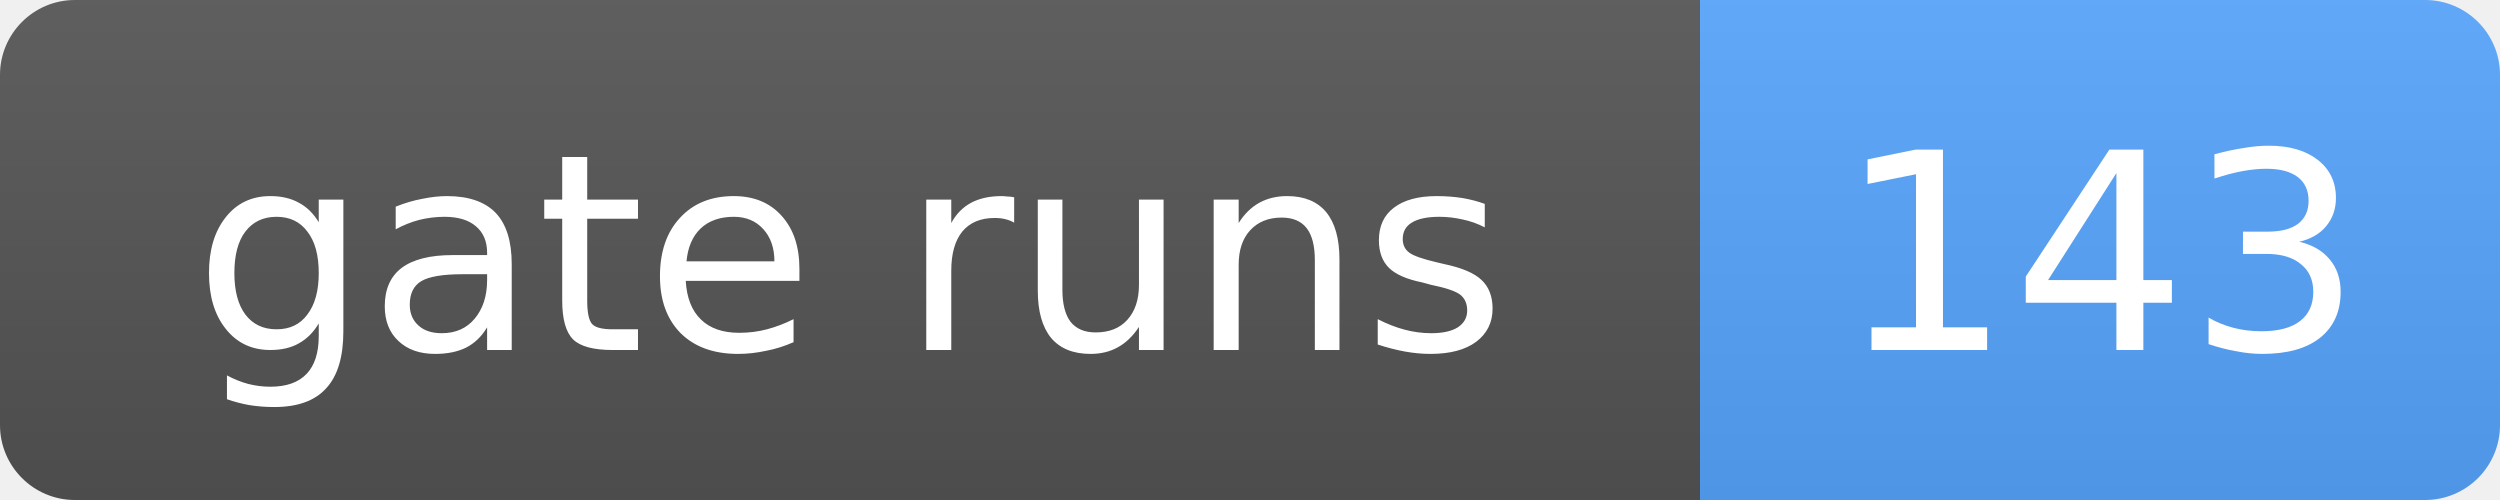
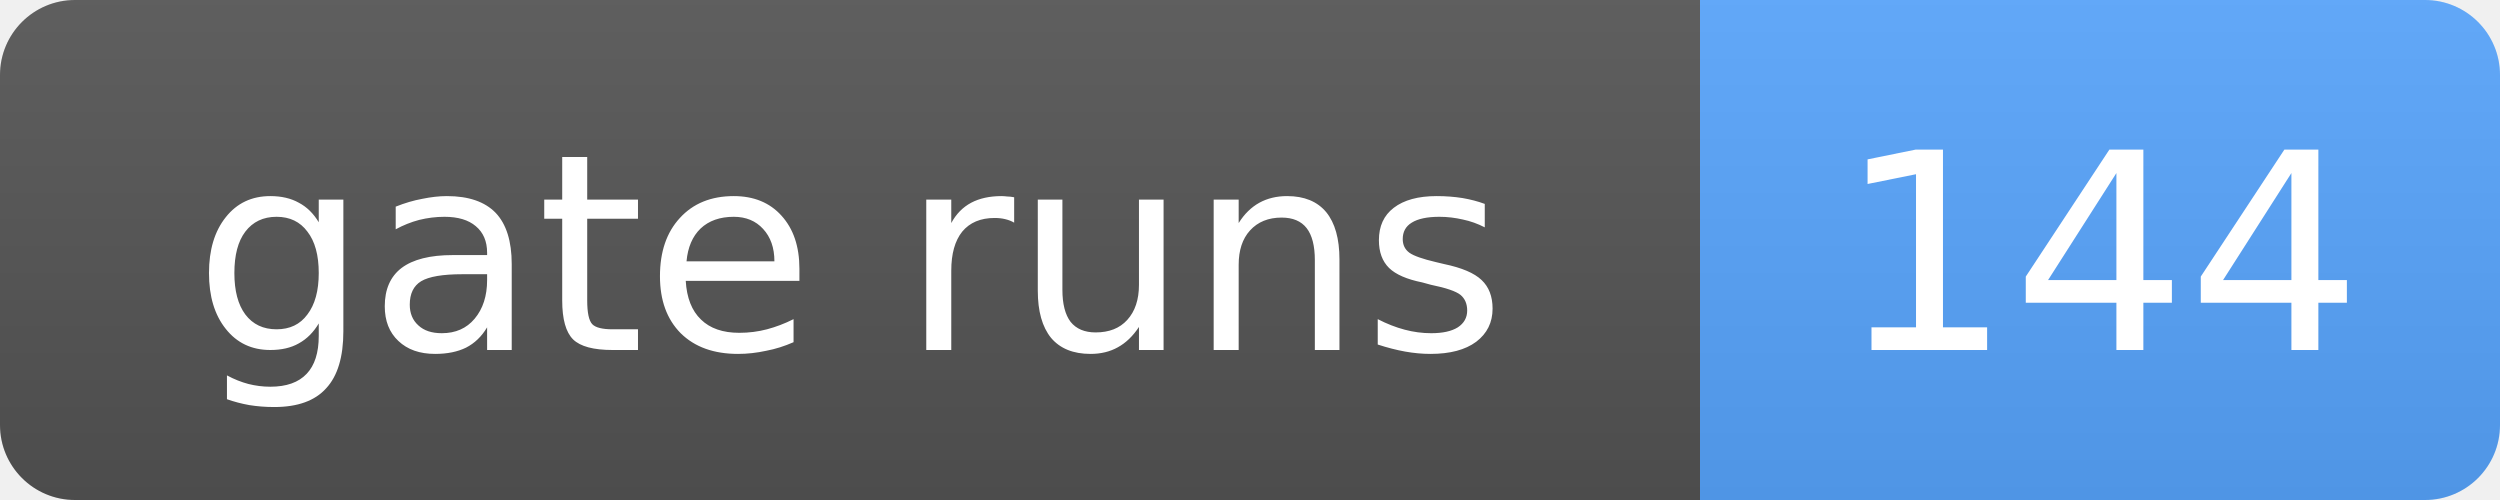
- <svg xmlns="http://www.w3.org/2000/svg" width="100" height="20" role="img" aria-label="gate runs: 143">
+ <svg xmlns="http://www.w3.org/2000/svg" width="100" height="20" role="img" aria-label="gate runs: 144">
  <linearGradient id="s" x2="0" y2="100%">
    <stop offset="0" stop-color="#bbb" stop-opacity=".1" />
    <stop offset="1" stop-opacity=".1" />
  </linearGradient>
  <clipPath id="r">
    <rect width="100" height="20" rx="3" fill="#fff" />
  </clipPath>
  <g clip-path="url(#r)">
    <rect width="68" height="20" fill="#555" />
    <rect x="68" width="32" height="20" fill="#58a6ff" />
    <rect width="100" height="20" fill="url(#s)" />
  </g>
  <g fill="#fff" text-anchor="middle" font-family="Verdana,Geneva,DejaVu Sans,sans-serif" font-size="11">
    <text x="34.0" y="14">gate runs</text>
-     <text x="84.0" y="14">143</text>
+     <text x="84.0" y="14">144</text>
  </g>
</svg>
